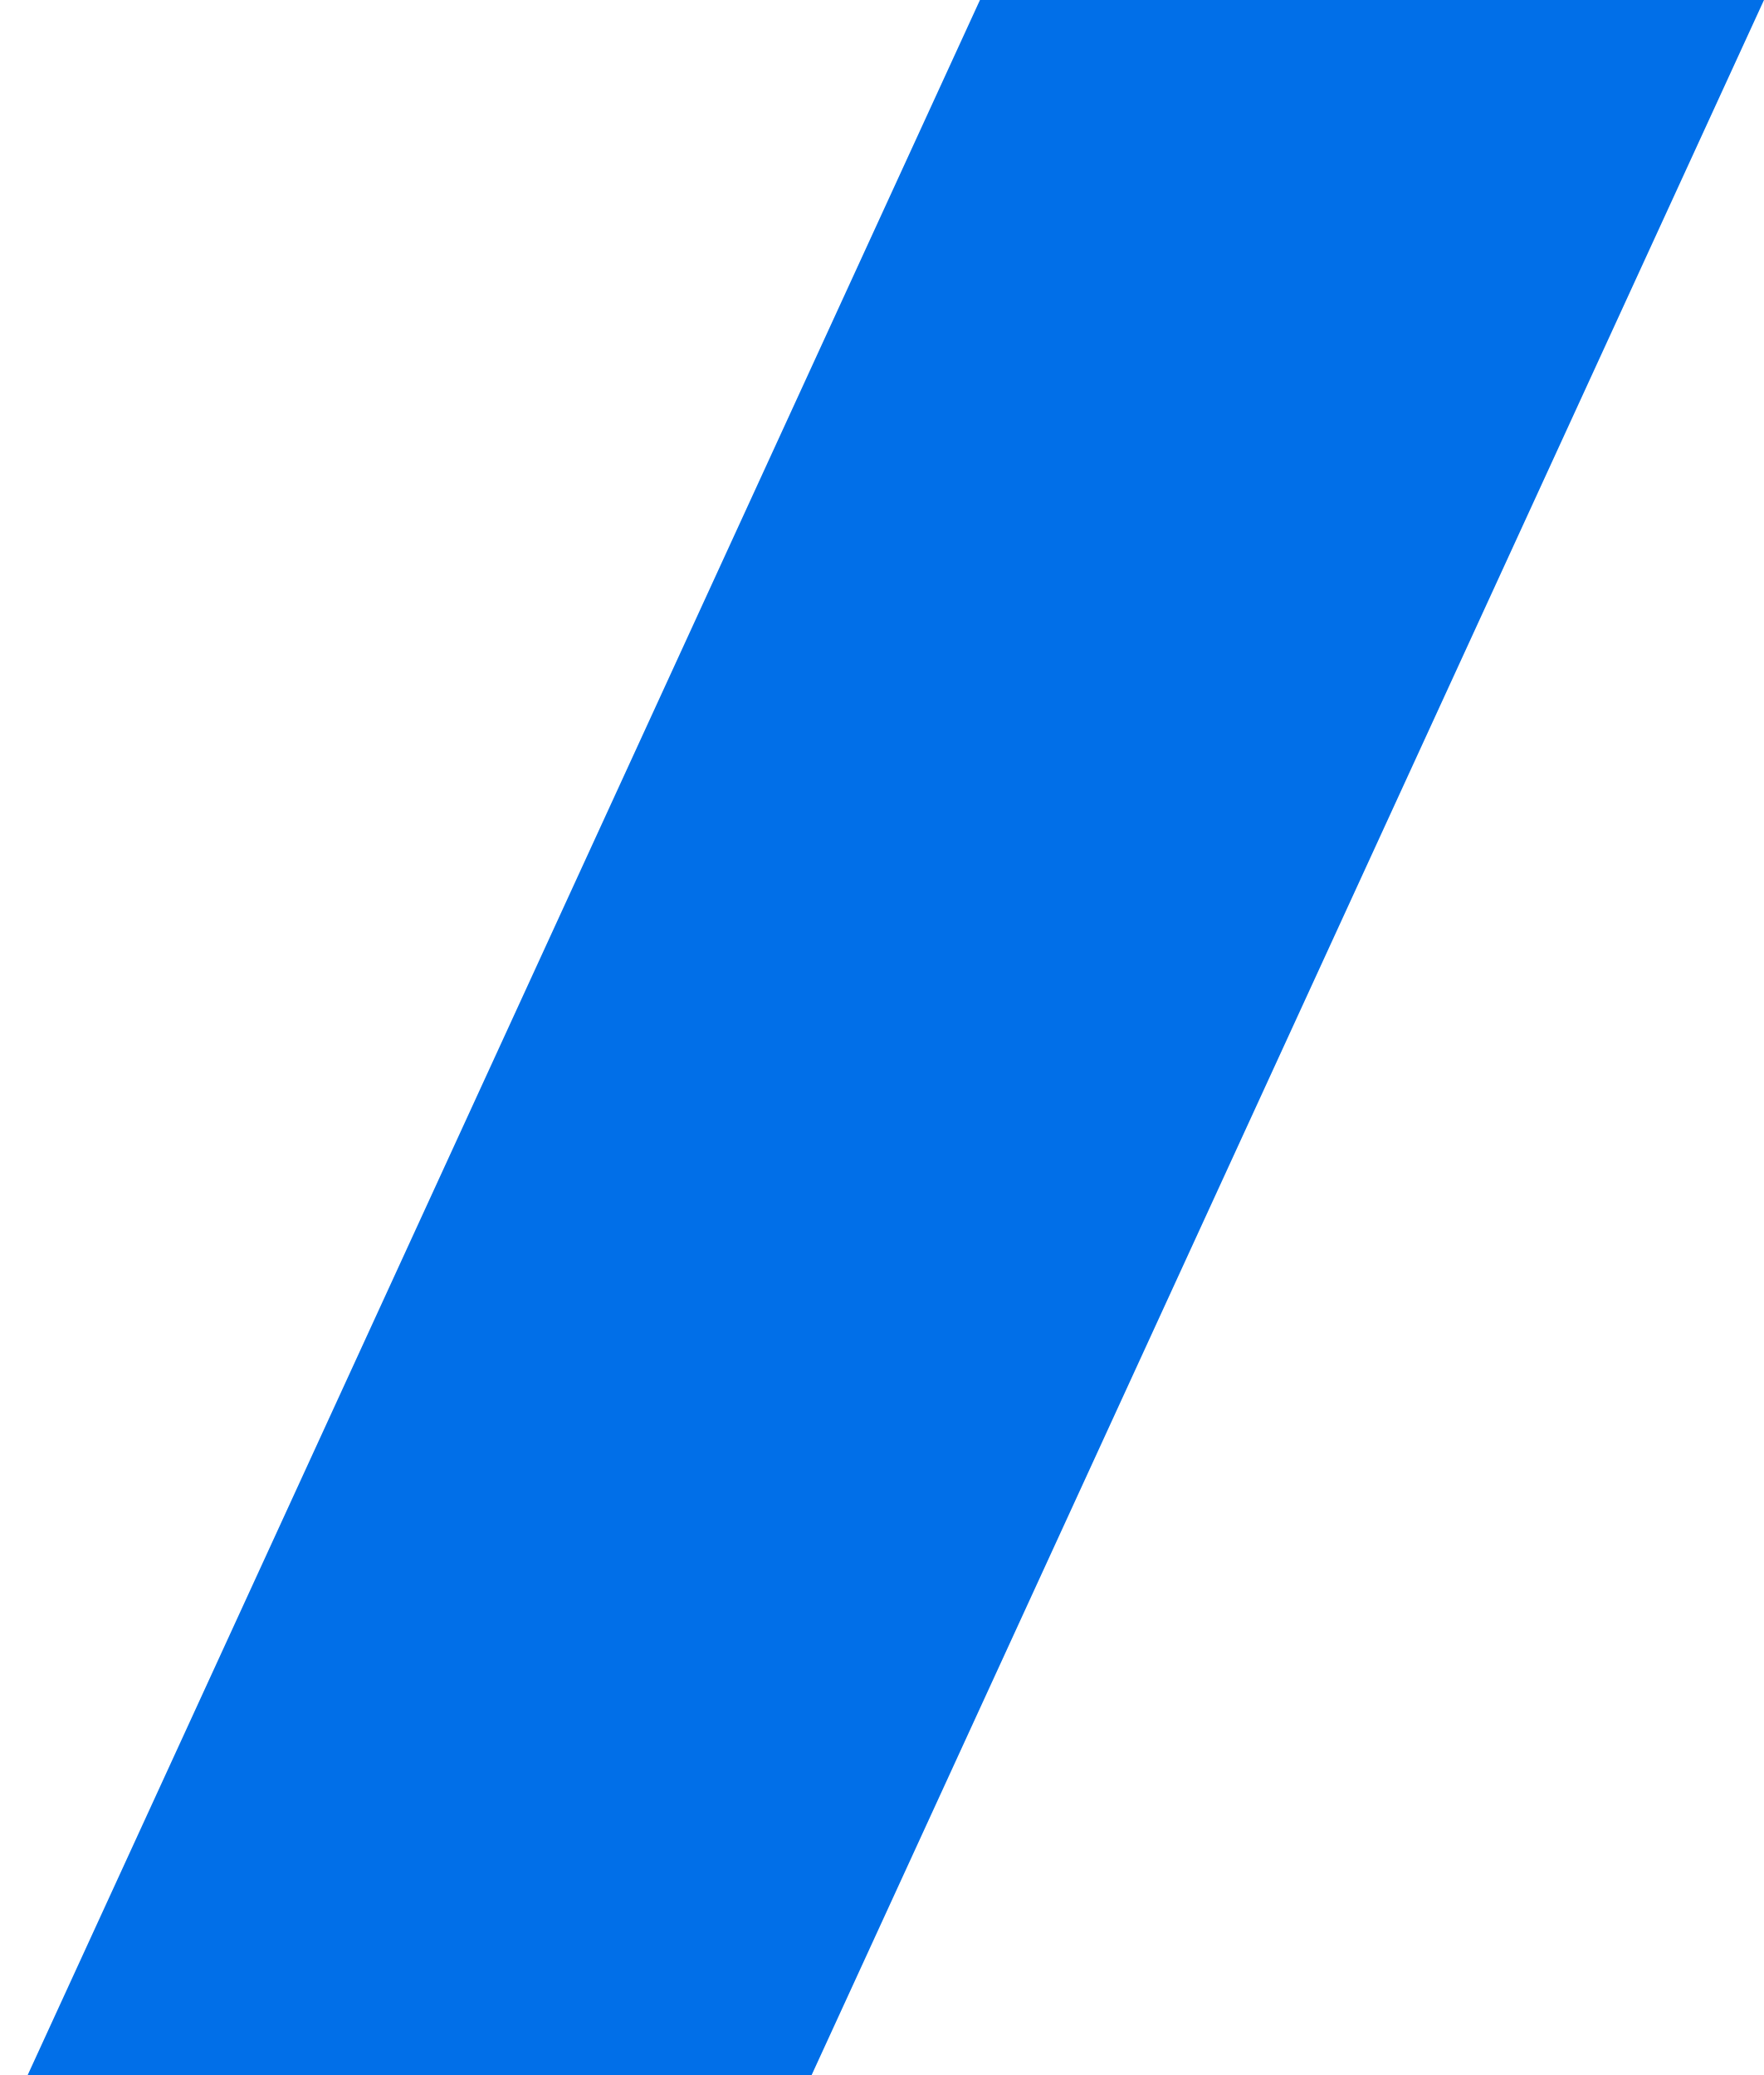
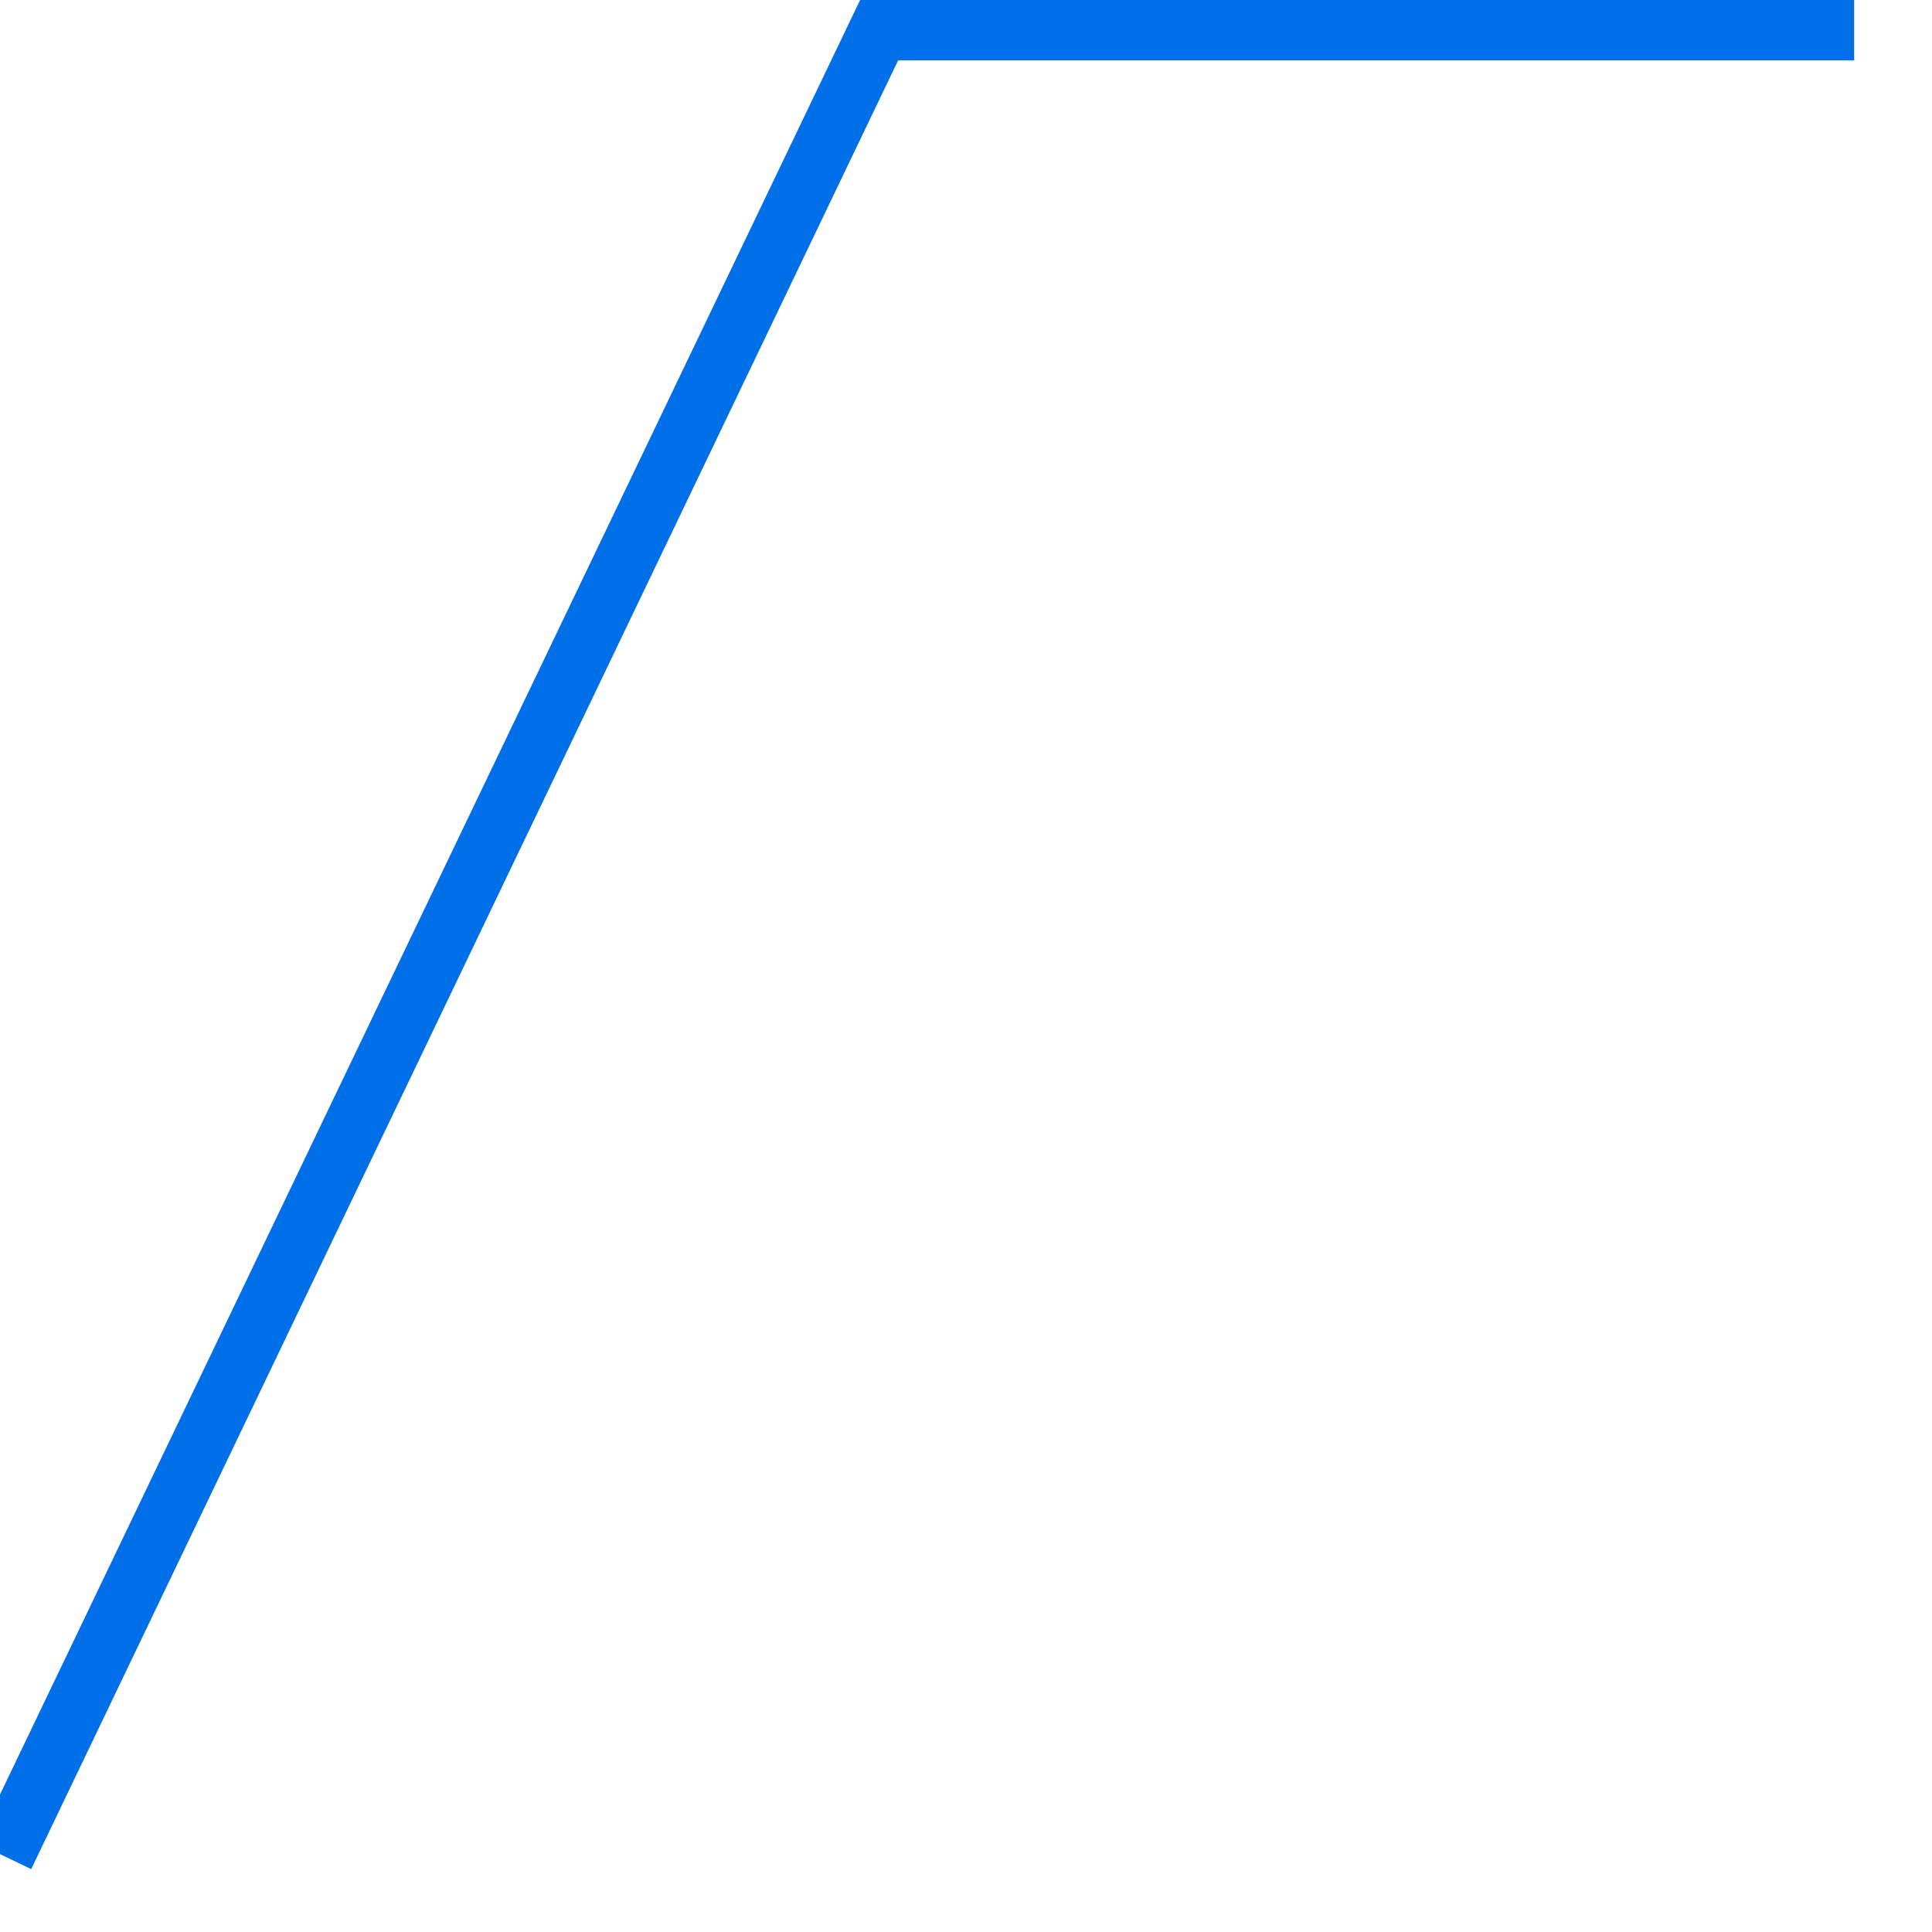
- <svg xmlns="http://www.w3.org/2000/svg" version="1.1" width="17px" height="20px">
-   <defs>
-     <linearGradient gradientUnits="userSpaceOnUse" x1="8.5" y1="0" x2="8.5" y2="20" id="LinearGradient987">
-       <stop id="Stop988" stop-color="#016fe8" offset="0" />
-       <stop id="Stop989" stop-color="#016fe8" offset="1" />
-     </linearGradient>
-   </defs>
-   <g transform="matrix(1 0 0 1 -710 -50 )">
-     <path d="M 7.822 20  L 17 0  L 9.444 0  L 0.267 20  L 7.822 20  Z " fill-rule="nonzero" fill="url(#LinearGradient987)" stroke="none" transform="matrix(1 0 0 1 710 50 )" />
+ <svg xmlns="http://www.w3.org/2000/svg" version="1.1" width="32px" height="32px">
+   <g transform="matrix(1 0 0 1 -701 -39 )">
+     <path d="M 30.71 0.5  L 14.561 0.5  L 0.066 30.742  " stroke-width="1" stroke="#016fe8" fill="none" transform="matrix(1 0 0 1 701 39 )" />
  </g>
</svg>
